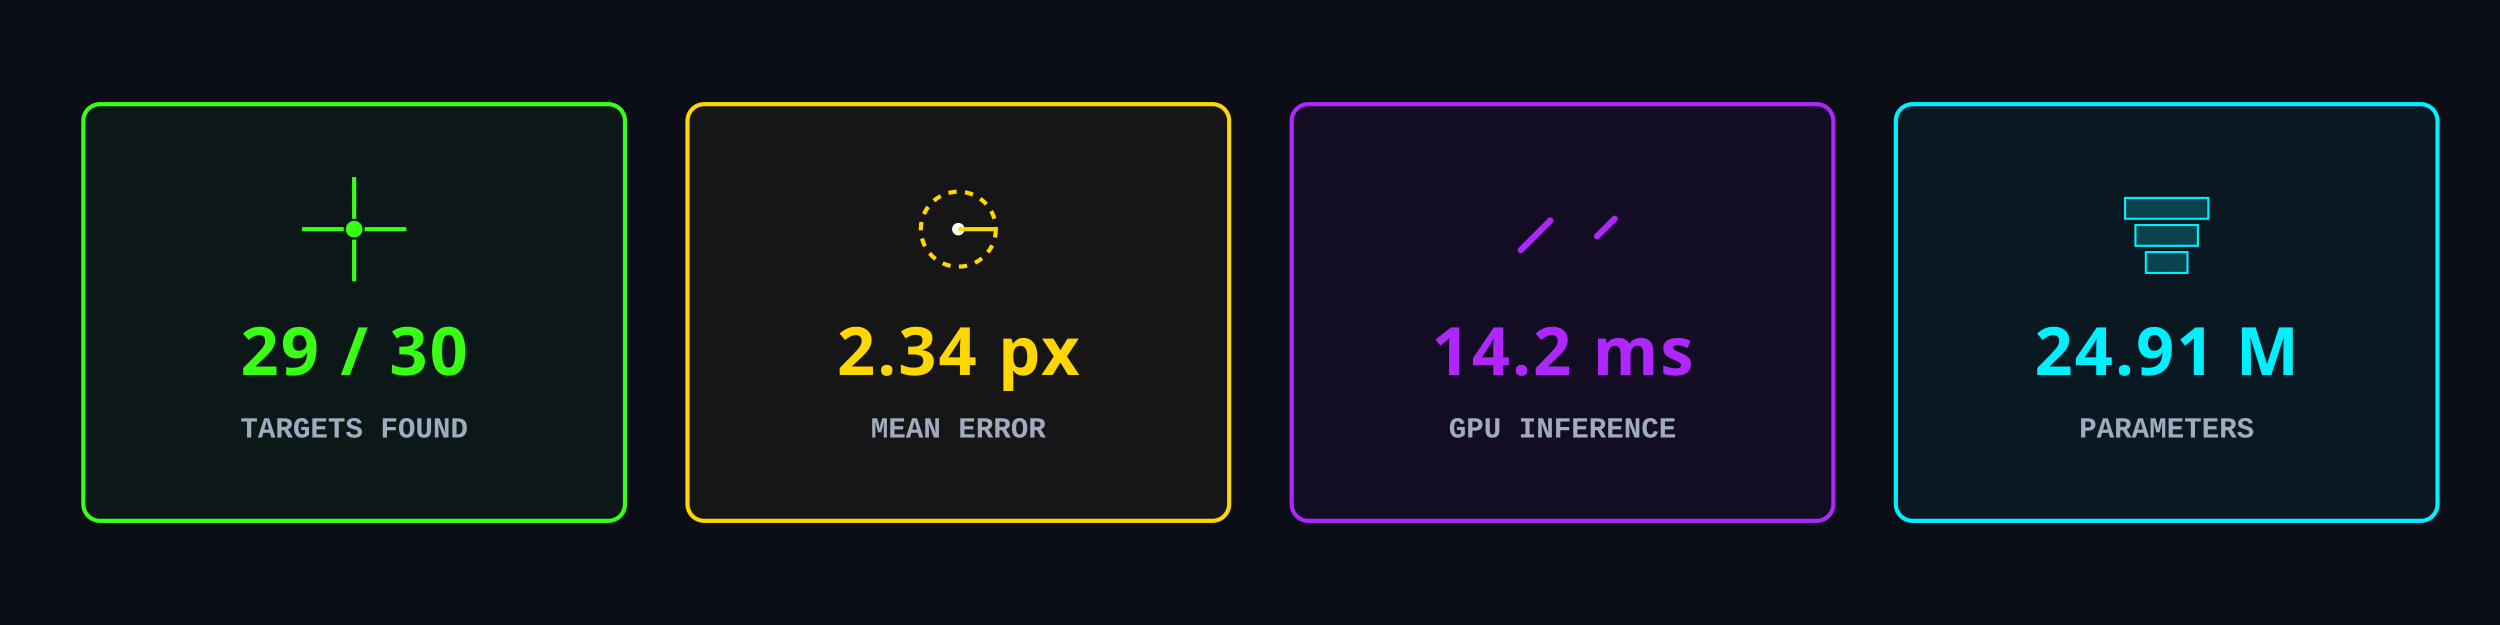
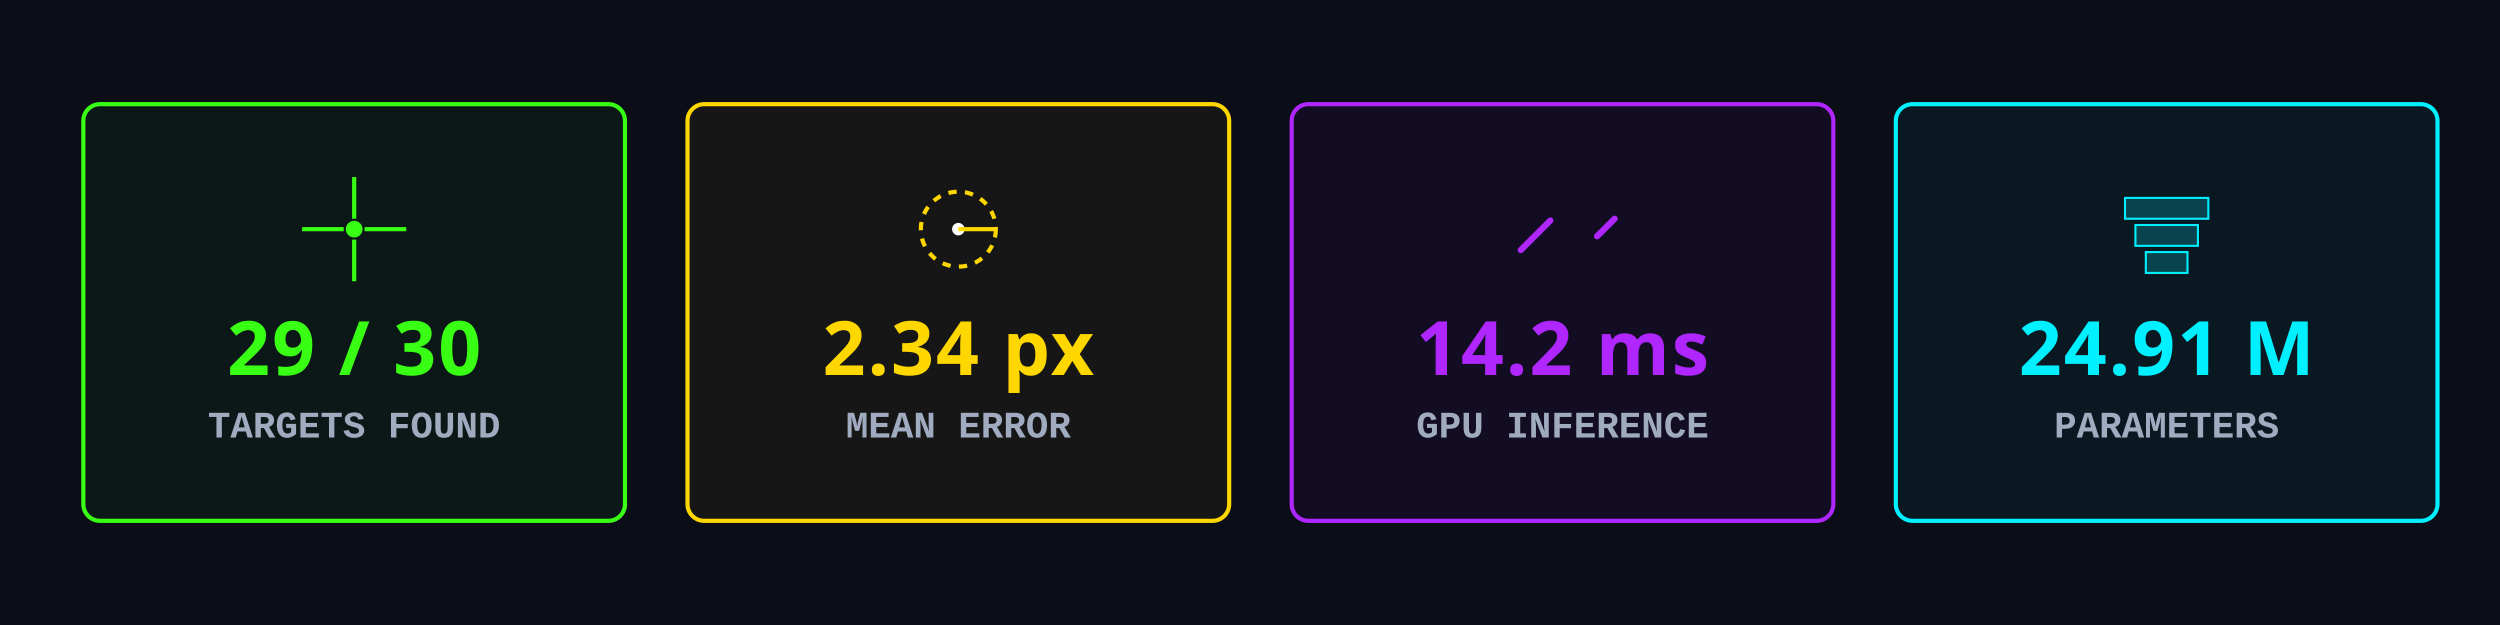
<svg xmlns="http://www.w3.org/2000/svg" viewBox="0 0 1200 300">
  <defs>
    <style>
      .bg { fill: #0B0D17; }
-       .text-val { font-family: 'Segoe UI', system-ui, sans-serif; font-size: 32px; font-weight: 900; fill: #FFFFFF; text-anchor: middle; letter-spacing: 1px; }
-       .text-sub { font-family: 'Courier New', monospace; font-size: 14px; fill: #A0ABC0; text-anchor: middle; font-weight: bold; }
+       .text-val { font-family: 'Segoe UI', system-ui, sans-serif; font-size: 36px; font-weight: 900; fill: #FFFFFF; text-anchor: middle; letter-spacing: 1px; }
+       .text-sub { font-family: 'Courier New', monospace; font-size: 18px; fill: #A0ABC0; text-anchor: middle; font-weight: bold; }
      
      .box { stroke: #1F2937; stroke-width: 2; fill: #111827; rx: 8; }
      
      /* Subtle hover/active pulses */
      .g1 { stroke: #39FF14; fill: rgba(57,255,20,0.05); }
      .g2 { stroke: #FFD700; fill: rgba(255,215,0,0.05); }
      .g3 { stroke: #B026FF; fill: rgba(176,38,255,0.05); }
      .g4 { stroke: #00F0FF; fill: rgba(0,240,255,0.05); }
      
      /* Icons animations */
      .i1 { stroke: #39FF14; stroke-width: 2; fill: none; animation: pop 2s infinite alternate; }
      @keyframes pop { 0% { r: 15px; } 100% { r: 18px; } }

      .i2 { stroke: #FFD700; stroke-width: 2; fill: none; stroke-dasharray: 4; animation: spin 4s infinite linear; transform-origin: 0 0; }
      @keyframes spin { 100% { transform: rotate(360deg); } }

      .i3 { stroke: #B026FF; stroke-width: 3; stroke-linecap: round; animation: zip 1.5s infinite linear; }
      @keyframes zip { 0% { stroke-dashoffset: 40; } 100% { stroke-dashoffset: -40; } }

      .i4 { stroke: #00F0FF; fill: rgba(0,240,255,0.2); animation: b-pulse 2s infinite alternate; }
      @keyframes b-pulse { 0% { stroke-width: 1; } 100% { stroke-width: 3; } }
    </style>
  </defs>
  <rect class="bg" width="1200" height="300" />
  <g transform="translate(40, 50)">
    <rect class="box g1" width="260" height="200" />
    <g transform="translate(130, 60)">
      <circle class="i1" cx="0" cy="0" />
      <circle cx="0" cy="0" r="4" fill="#39FF14" />
      <line x1="-25" y1="0" x2="-5" y2="0" stroke="#39FF14" stroke-width="2" />
      <line x1="5" y1="0" x2="25" y2="0" stroke="#39FF14" stroke-width="2" />
      <line x1="0" y1="-25" x2="0" y2="-5" stroke="#39FF14" stroke-width="2" />
      <line x1="0" y1="5" x2="0" y2="25" stroke="#39FF14" stroke-width="2" />
    </g>
    <text class="text-val" style="fill:#39FF14;" x="130" y="130">29 / 30</text>
    <text class="text-sub" x="130" y="160">TARGETS FOUND</text>
  </g>
  <g transform="translate(330, 50)">
    <rect class="box g2" width="260" height="200" />
    <g transform="translate(130, 60)">
      <circle class="i2" cx="0" cy="0" r="18" />
      <circle cx="0" cy="0" r="3" fill="#FFF" />
      <line x1="0" y1="0" x2="18" y2="0" stroke="#FFD700" stroke-width="2" />
    </g>
    <text class="text-val" style="fill:#FFD700;" x="130" y="130">2.34 px</text>
    <text class="text-sub" x="130" y="160">MEAN ERROR</text>
  </g>
  <g transform="translate(620, 50)">
    <rect class="box g3" width="260" height="200" />
    <g transform="translate(130, 60)">
      <path class="i3" d="M -20 10 L 0 -10 L 10 10 L 25 -5" fill="none" stroke-dasharray="20 40" />
    </g>
    <text class="text-val" style="fill:#B026FF;" x="130" y="130">14.2 ms</text>
    <text class="text-sub" x="130" y="160">GPU INFERENCE</text>
  </g>
  <g transform="translate(910, 50)">
    <rect class="box g4" width="260" height="200" />
    <g transform="translate(130, 60)">
      <rect class="i4" x="-20" y="-15" width="40" height="10" />
      <rect class="i4" x="-15" y="-2" width="30" height="10" style="animation-delay: 0.2s;" />
      <rect class="i4" x="-10" y="11" width="20" height="10" style="animation-delay: 0.4s;" />
    </g>
    <text class="text-val" style="fill:#00F0FF;" x="130" y="130">24.91 M</text>
    <text class="text-sub" x="130" y="160">PARAMETERS</text>
  </g>
</svg>
